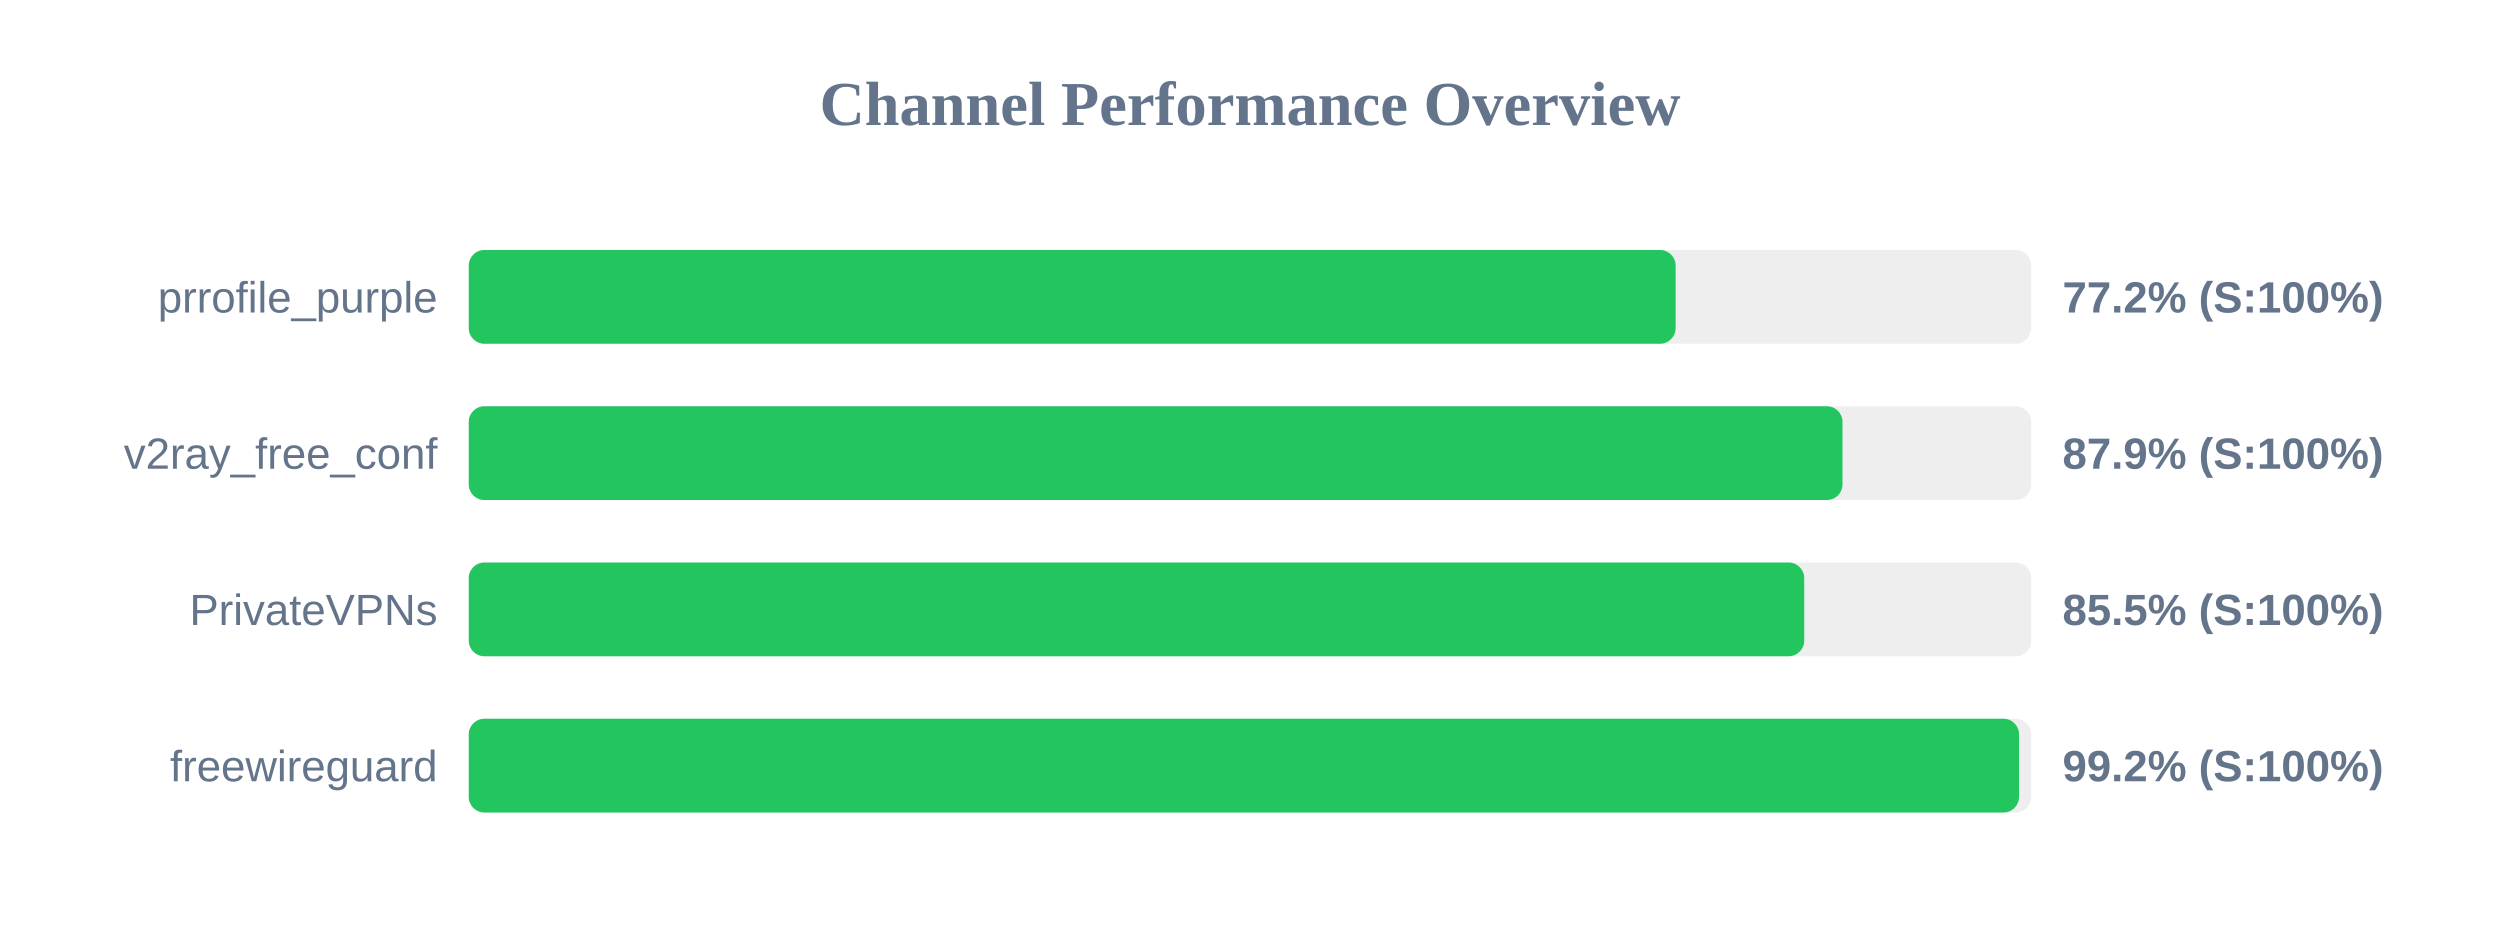
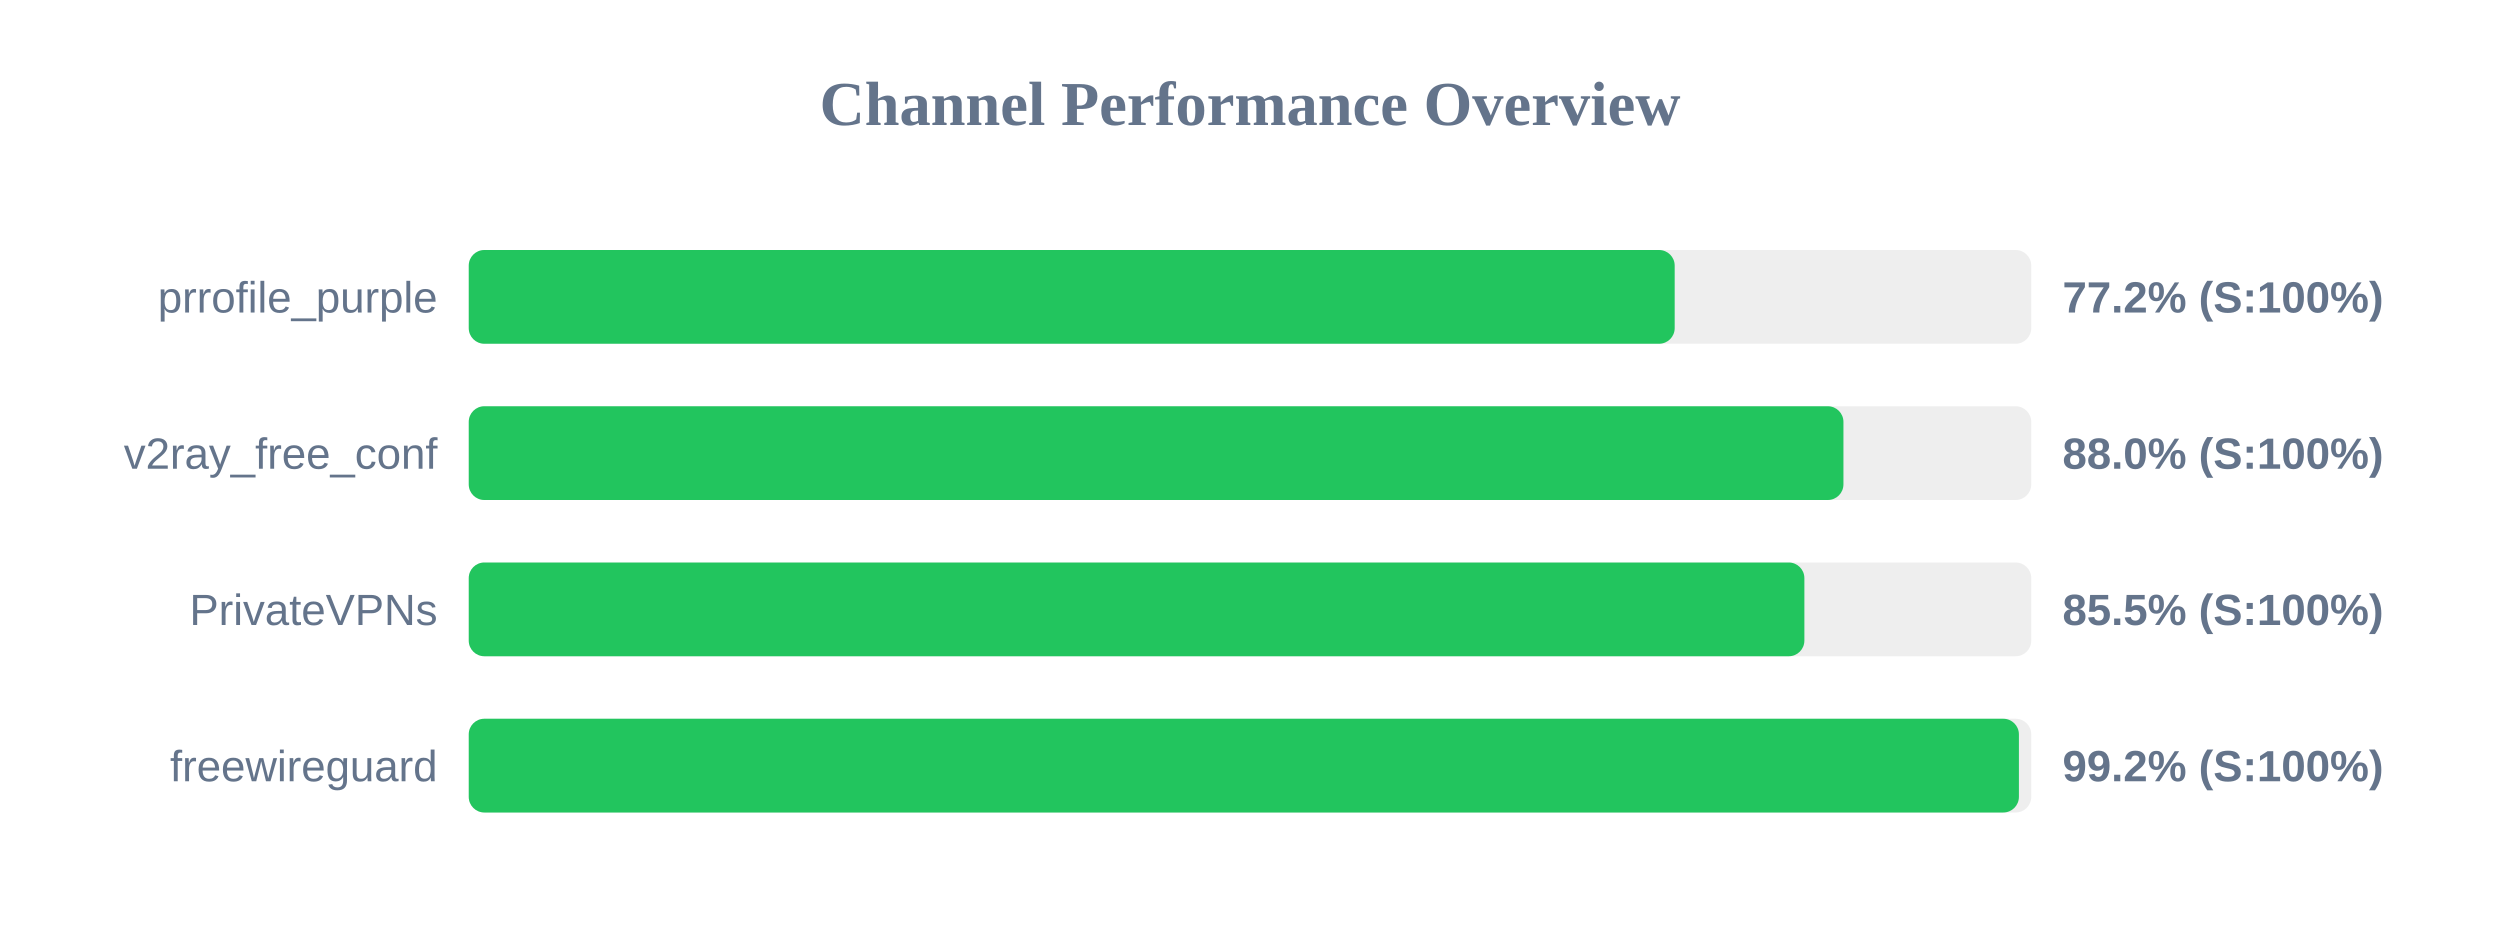
<svg xmlns="http://www.w3.org/2000/svg" width="800" height="300" version="1.1">
  <style>
        .row { font: 14px Arial; fill: #64748b; }
        .score { font: bold 14px Arial; fill: #64748b; }
    </style>
  <text x="400" y="40" text-anchor="middle" font-size="20px" font-weight="bold" fill="#64748b">Channel Performance Overview</text>
  <rect x="150" y="80" width="500" height="30" fill="#eee" rx="5" />
-   <rect x="150" y="80" width="386.2" height="30" fill="#22c55e" rx="5" />
+   <rect x="150" y="80" width="385.9" height="30" fill="#22c55e" rx="5" />
  <text x="140" y="100" text-anchor="end" class="row">prrofile_purple</text>
  <text x="660" y="100" text-anchor="start" class="score">77.2% (S:100%)</text>
  <rect x="150" y="130" width="500" height="30" fill="#eee" rx="5" />
-   <rect x="150" y="130" width="439.6" height="30" fill="#22c55e" rx="5" />
+   <rect x="150" y="130" width="439.9" height="30" fill="#22c55e" rx="5" />
  <text x="140" y="150" text-anchor="end" class="row">v2ray_free_conf</text>
-   <text x="660" y="150" text-anchor="start" class="score">87.9% (S:100%)</text>
+   <text x="660" y="150" text-anchor="start" class="score">88.0% (S:100%)</text>
  <rect x="150" y="180" width="500" height="30" fill="#eee" rx="5" />
-   <rect x="150" y="180" width="427.35" height="30" fill="#22c55e" rx="5" />
+   <rect x="150" y="180" width="427.4" height="30" fill="#22c55e" rx="5" />
  <text x="140" y="200" text-anchor="end" class="row">PrivateVPNs</text>
  <text x="660" y="200" text-anchor="start" class="score">85.5% (S:100%)</text>
  <rect x="150" y="230" width="500" height="30" fill="#eee" rx="5" />
-   <rect x="150" y="230" width="496.1" height="30" fill="#22c55e" rx="5" />
+   <rect x="150" y="230" width="496.05" height="30" fill="#22c55e" rx="5" />
  <text x="140" y="250" text-anchor="end" class="row">freewireguard</text>
  <text x="660" y="250" text-anchor="start" class="score">99.2% (S:100%)</text>
</svg>
